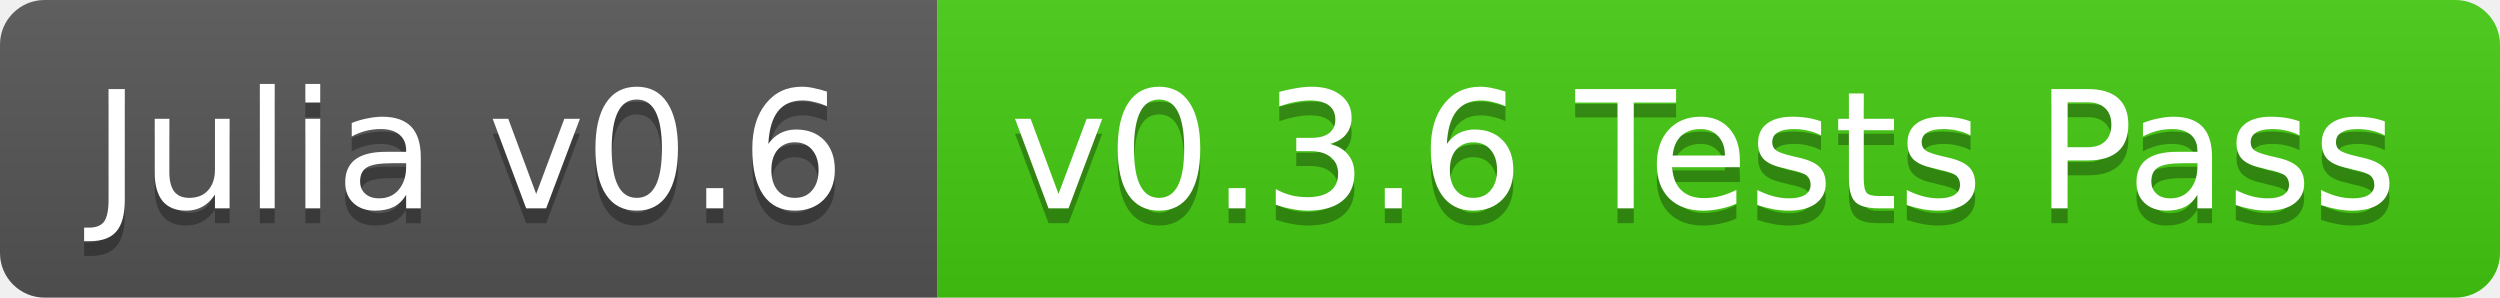
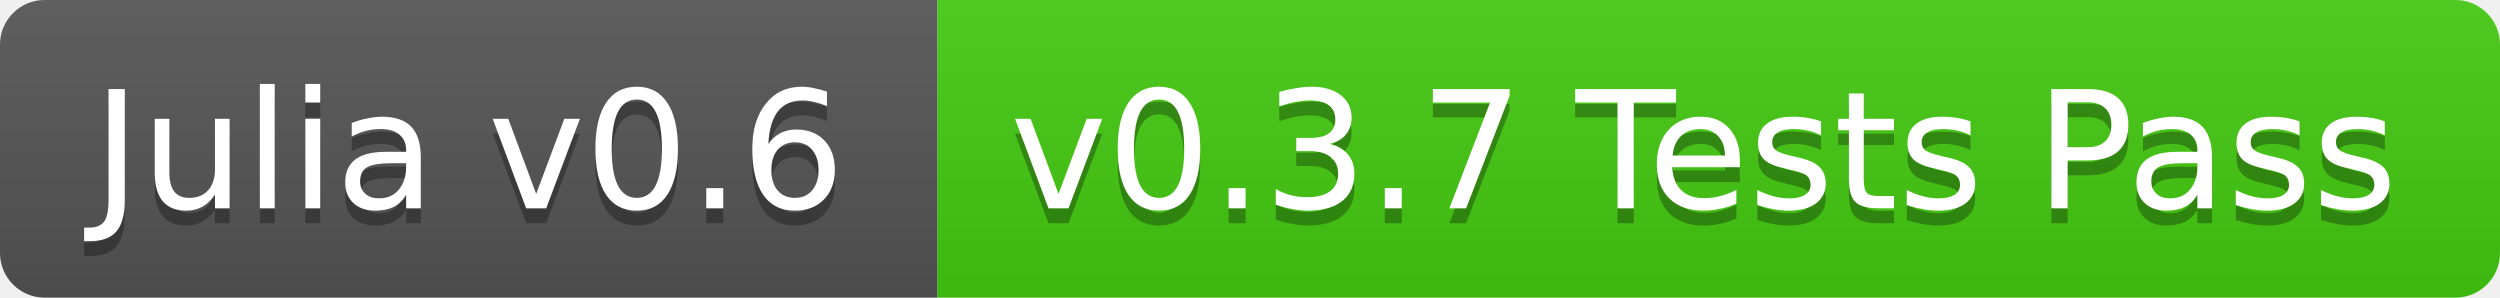
<svg xmlns="http://www.w3.org/2000/svg" width="168" height="20">
  <linearGradient id="b" x2="0" y2="100%">
    <stop offset="0" stop-color="#bbb" stop-opacity=".1" />
    <stop offset="1" stop-opacity=".1" />
  </linearGradient>
  <clipPath id="a">
    <rect width="168" height="20" rx="3" fill="#fff" />
  </clipPath>
  <g clip-path="url(#a)">
    <path fill="#555" d="M0 0h63v20H0z" />
    <path fill="#4c1" d="M63 0h105v20H63z" />
    <path fill="url(#b)" d="M0 0h168v20H0z" />
  </g>
  <g fill="#fff" text-anchor="middle" font-family="DejaVu Sans,Verdana,Geneva,sans-serif" font-size="11">
    <text x="31.5" y="15" fill="#010101" fill-opacity=".3">Julia v0.6</text>
    <text x="31.5" y="14">Julia v0.6</text>
-     <text x="114.5" y="15" fill="#010101" fill-opacity=".3">v0.3.6 Tests Pass</text>
-     <text x="114.5" y="14">v0.3.6 Tests Pass</text>
+     <text x="114.5" y="15" fill="#010101" fill-opacity=".3">v0.3.7 Tests Pass</text>
+     <text x="114.5" y="14">v0.3.7 Tests Pass</text>
  </g>
</svg>
